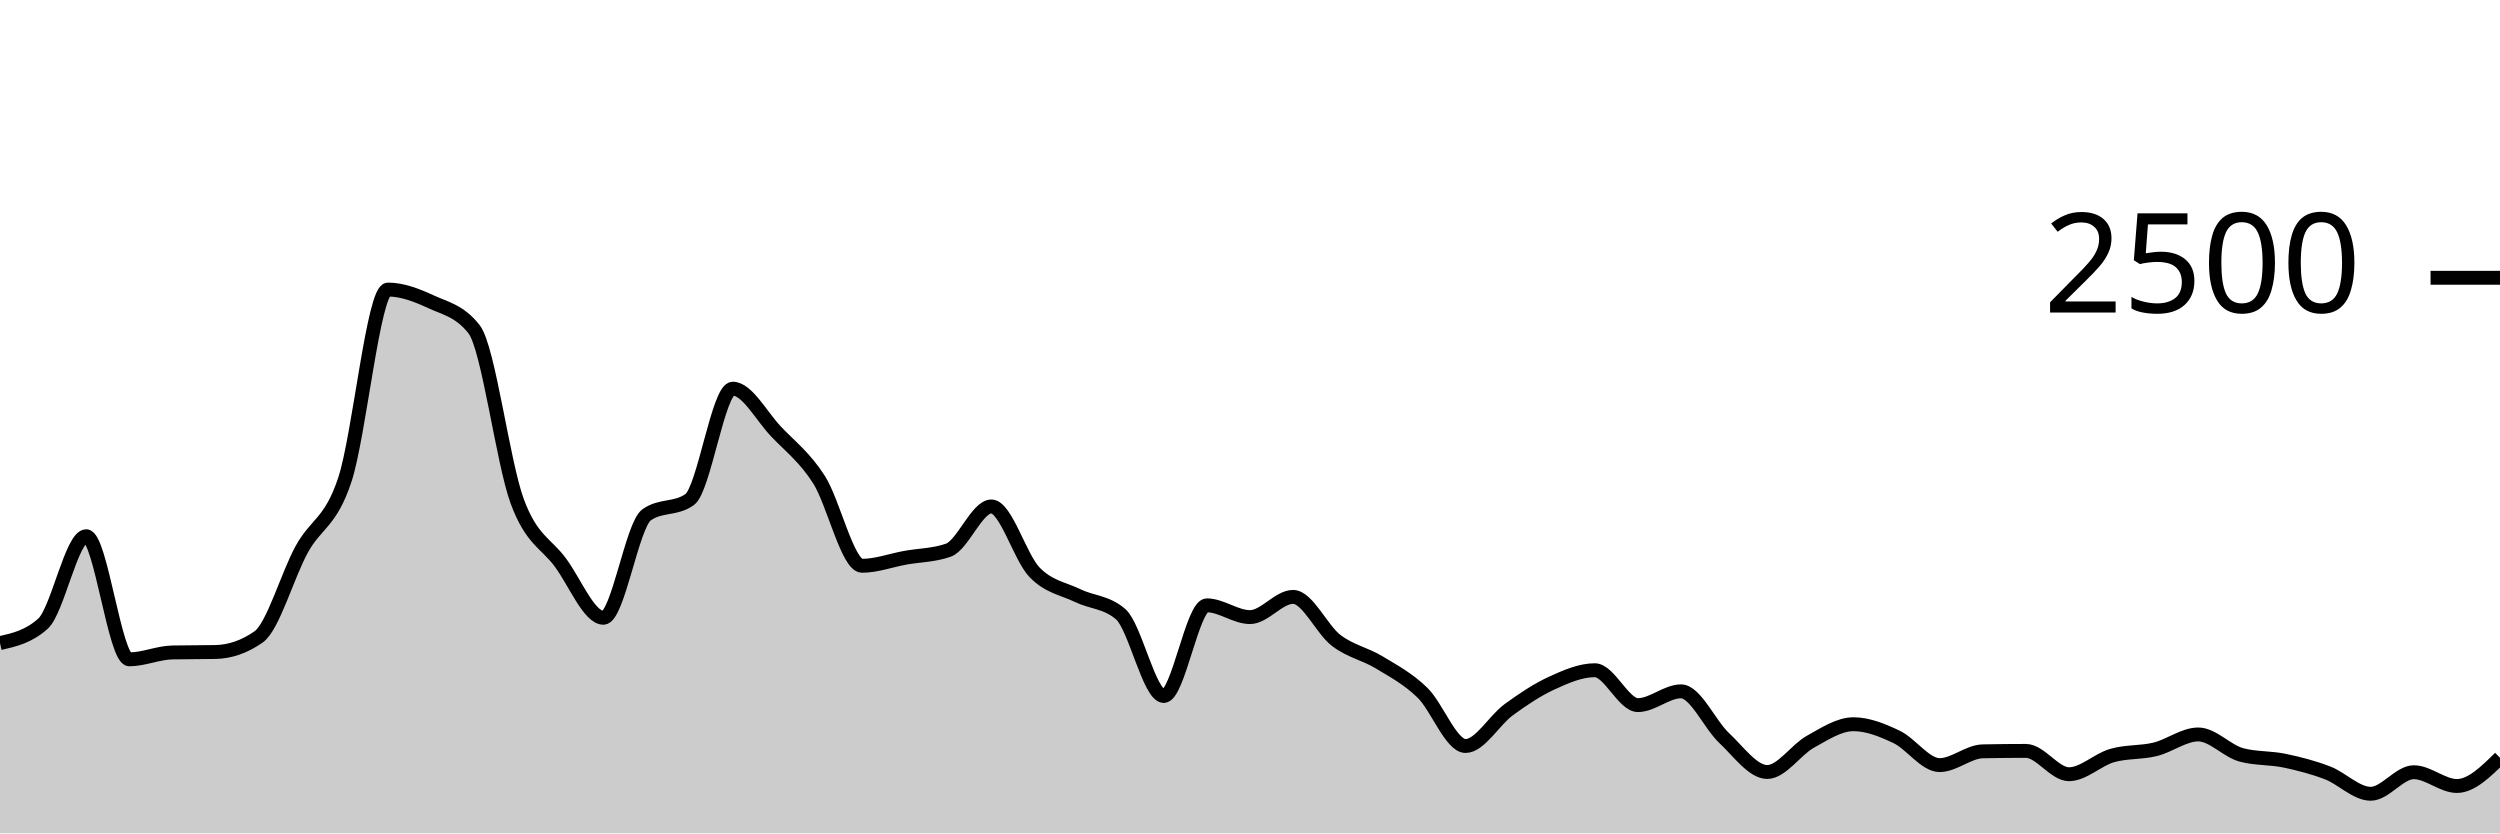
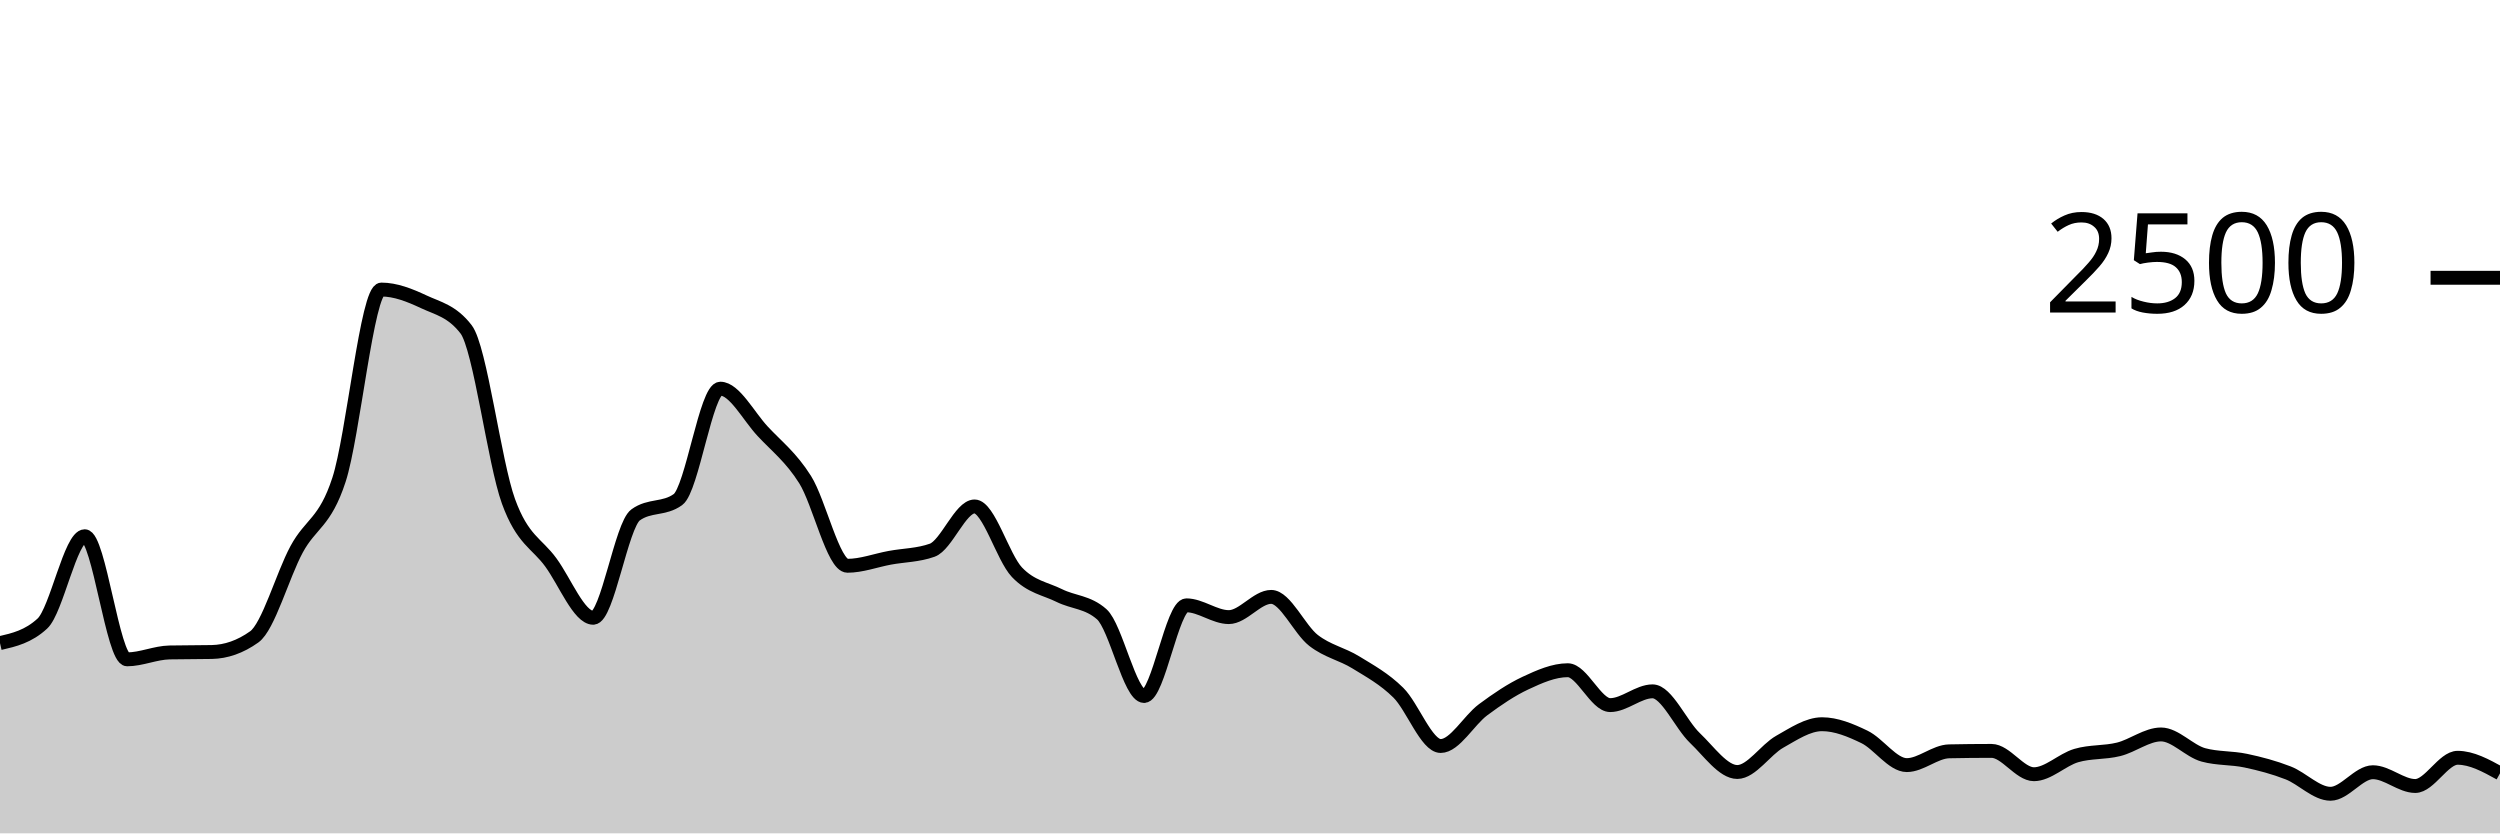
<svg xmlns="http://www.w3.org/2000/svg" viewBox="0 0 180 60">
  <g transform="translate(0,20)">
-     <path class="area" fill="rgba(0, 0, 0, 0.2)" d="M0,26.304C1.034,26.069,2.069,25.835,3.103,24.896C4.138,23.957,5.172,18.608,6.207,18.608C7.241,18.608,8.276,27.472,9.31,27.472C10.345,27.472,11.379,26.997,12.414,26.976C13.448,26.955,14.483,26.965,15.517,26.944C16.552,26.923,17.586,26.581,18.621,25.856C19.655,25.131,20.69,21.437,21.724,19.552C22.759,17.667,23.793,17.661,24.828,14.544C25.862,11.427,26.897,0.848,27.931,0.848C28.966,0.848,30,1.251,31.034,1.728C32.069,2.205,33.103,2.389,34.138,3.712C35.172,5.035,36.207,13.299,37.241,16.096C38.276,18.893,39.31,19.099,40.345,20.496C41.379,21.893,42.414,24.48,43.448,24.48C44.483,24.48,45.517,17.808,46.552,17.072C47.586,16.336,48.621,16.704,49.655,15.968C50.69,15.232,51.724,7.984,52.759,7.984C53.793,7.984,54.828,9.965,55.862,11.056C56.897,12.147,57.931,12.915,58.966,14.528C60,16.141,61.034,20.736,62.069,20.736C63.103,20.736,64.138,20.347,65.172,20.16C66.207,19.973,67.241,19.979,68.276,19.616C69.31,19.253,70.345,16.464,71.379,16.464C72.414,16.464,73.448,20.131,74.483,21.2C75.517,22.269,76.552,22.376,77.586,22.88C78.621,23.384,79.655,23.328,80.69,24.224C81.724,25.12,82.759,30.112,83.793,30.112C84.828,30.112,85.862,23.584,86.897,23.584C87.931,23.584,88.966,24.432,90,24.432C91.034,24.432,92.069,22.976,93.103,22.976C94.138,22.976,95.172,25.325,96.207,26.112C97.241,26.899,98.276,27.069,99.31,27.696C100.345,28.323,101.379,28.869,102.414,29.872C103.448,30.875,104.483,33.712,105.517,33.712C106.552,33.712,107.586,31.859,108.621,31.104C109.655,30.349,110.69,29.659,111.724,29.184C112.759,28.709,113.793,28.256,114.828,28.256C115.862,28.256,116.897,30.768,117.931,30.768C118.966,30.768,120,29.776,121.034,29.776C122.069,29.776,123.103,32.168,124.138,33.136C125.172,34.104,126.207,35.584,127.241,35.584C128.276,35.584,129.31,33.981,130.345,33.408C131.379,32.835,132.414,32.144,133.448,32.144C134.483,32.144,135.517,32.565,136.552,33.056C137.586,33.547,138.621,35.088,139.655,35.088C140.69,35.088,141.724,34.117,142.759,34.096C143.793,34.075,144.828,34.064,145.862,34.064C146.897,34.064,147.931,35.744,148.966,35.744C150,35.744,151.034,34.699,152.069,34.4C153.103,34.101,154.138,34.205,155.172,33.952C156.207,33.699,157.241,32.88,158.276,32.88C159.31,32.88,160.345,34.075,161.379,34.352C162.414,34.629,163.448,34.552,164.483,34.768C165.517,34.984,166.552,35.251,167.586,35.648C168.621,36.045,169.655,37.152,170.69,37.152C171.724,37.152,172.759,35.6,173.793,35.6C174.828,35.6,175.862,36.592,176.897,36.592C177.931,36.592,178.966,35.576,180,34.56L180,40C178.966,40,177.931,40,176.897,40C175.862,40,174.828,40,173.793,40C172.759,40,171.724,40,170.69,40C169.655,40,168.621,40,167.586,40C166.552,40,165.517,40,164.483,40C163.448,40,162.414,40,161.379,40C160.345,40,159.31,40,158.276,40C157.241,40,156.207,40,155.172,40C154.138,40,153.103,40,152.069,40C151.034,40,150,40,148.966,40C147.931,40,146.897,40,145.862,40C144.828,40,143.793,40,142.759,40C141.724,40,140.69,40,139.655,40C138.621,40,137.586,40,136.552,40C135.517,40,134.483,40,133.448,40C132.414,40,131.379,40,130.345,40C129.31,40,128.276,40,127.241,40C126.207,40,125.172,40,124.138,40C123.103,40,122.069,40,121.034,40C120,40,118.966,40,117.931,40C116.897,40,115.862,40,114.828,40C113.793,40,112.759,40,111.724,40C110.69,40,109.655,40,108.621,40C107.586,40,106.552,40,105.517,40C104.483,40,103.448,40,102.414,40C101.379,40,100.345,40,99.31,40C98.276,40,97.241,40,96.207,40C95.172,40,94.138,40,93.103,40C92.069,40,91.034,40,90,40C88.966,40,87.931,40,86.897,40C85.862,40,84.828,40,83.793,40C82.759,40,81.724,40,80.69,40C79.655,40,78.621,40,77.586,40C76.552,40,75.517,40,74.483,40C73.448,40,72.414,40,71.379,40C70.345,40,69.31,40,68.276,40C67.241,40,66.207,40,65.172,40C64.138,40,63.103,40,62.069,40C61.034,40,60,40,58.966,40C57.931,40,56.897,40,55.862,40C54.828,40,53.793,40,52.759,40C51.724,40,50.69,40,49.655,40C48.621,40,47.586,40,46.552,40C45.517,40,44.483,40,43.448,40C42.414,40,41.379,40,40.345,40C39.31,40,38.276,40,37.241,40C36.207,40,35.172,40,34.138,40C33.103,40,32.069,40,31.034,40C30,40,28.966,40,27.931,40C26.897,40,25.862,40,24.828,40C23.793,40,22.759,40,21.724,40C20.69,40,19.655,40,18.621,40C17.586,40,16.552,40,15.517,40C14.483,40,13.448,40,12.414,40C11.379,40,10.345,40,9.31,40C8.276,40,7.241,40,6.207,40C5.172,40,4.138,40,3.103,40C2.069,40,1.034,40,0,40Z" />
-     <path class="line" stroke="black" fill="none" d="M0,26.304C1.034,26.069,2.069,25.835,3.103,24.896C4.138,23.957,5.172,18.608,6.207,18.608C7.241,18.608,8.276,27.472,9.31,27.472C10.345,27.472,11.379,26.997,12.414,26.976C13.448,26.955,14.483,26.965,15.517,26.944C16.552,26.923,17.586,26.581,18.621,25.856C19.655,25.131,20.69,21.437,21.724,19.552C22.759,17.667,23.793,17.661,24.828,14.544C25.862,11.427,26.897,0.848,27.931,0.848C28.966,0.848,30,1.251,31.034,1.728C32.069,2.205,33.103,2.389,34.138,3.712C35.172,5.035,36.207,13.299,37.241,16.096C38.276,18.893,39.31,19.099,40.345,20.496C41.379,21.893,42.414,24.48,43.448,24.48C44.483,24.48,45.517,17.808,46.552,17.072C47.586,16.336,48.621,16.704,49.655,15.968C50.69,15.232,51.724,7.984,52.759,7.984C53.793,7.984,54.828,9.965,55.862,11.056C56.897,12.147,57.931,12.915,58.966,14.528C60,16.141,61.034,20.736,62.069,20.736C63.103,20.736,64.138,20.347,65.172,20.16C66.207,19.973,67.241,19.979,68.276,19.616C69.31,19.253,70.345,16.464,71.379,16.464C72.414,16.464,73.448,20.131,74.483,21.2C75.517,22.269,76.552,22.376,77.586,22.88C78.621,23.384,79.655,23.328,80.69,24.224C81.724,25.12,82.759,30.112,83.793,30.112C84.828,30.112,85.862,23.584,86.897,23.584C87.931,23.584,88.966,24.432,90,24.432C91.034,24.432,92.069,22.976,93.103,22.976C94.138,22.976,95.172,25.325,96.207,26.112C97.241,26.899,98.276,27.069,99.31,27.696C100.345,28.323,101.379,28.869,102.414,29.872C103.448,30.875,104.483,33.712,105.517,33.712C106.552,33.712,107.586,31.859,108.621,31.104C109.655,30.349,110.69,29.659,111.724,29.184C112.759,28.709,113.793,28.256,114.828,28.256C115.862,28.256,116.897,30.768,117.931,30.768C118.966,30.768,120,29.776,121.034,29.776C122.069,29.776,123.103,32.168,124.138,33.136C125.172,34.104,126.207,35.584,127.241,35.584C128.276,35.584,129.31,33.981,130.345,33.408C131.379,32.835,132.414,32.144,133.448,32.144C134.483,32.144,135.517,32.565,136.552,33.056C137.586,33.547,138.621,35.088,139.655,35.088C140.69,35.088,141.724,34.117,142.759,34.096C143.793,34.075,144.828,34.064,145.862,34.064C146.897,34.064,147.931,35.744,148.966,35.744C150,35.744,151.034,34.699,152.069,34.4C153.103,34.101,154.138,34.205,155.172,33.952C156.207,33.699,157.241,32.88,158.276,32.88C159.31,32.88,160.345,34.075,161.379,34.352C162.414,34.629,163.448,34.552,164.483,34.768C165.517,34.984,166.552,35.251,167.586,35.648C168.621,36.045,169.655,37.152,170.69,37.152C171.724,37.152,172.759,35.6,173.793,35.6C174.828,35.6,175.862,36.592,176.897,36.592C177.931,36.592,178.966,35.576,180,34.56" />
+     <path class="area" fill="rgba(0, 0, 0, 0.2)" d="M0,26.304C1.017,26.069,2.034,25.835,3.051,24.896C4.068,23.957,5.085,18.608,6.102,18.608C7.119,18.608,8.136,27.472,9.153,27.472C10.169,27.472,11.186,26.997,12.203,26.976C13.22,26.955,14.237,26.965,15.254,26.944C16.271,26.923,17.288,26.581,18.305,25.856C19.322,25.131,20.339,21.437,21.356,19.552C22.373,17.667,23.39,17.661,24.407,14.544C25.424,11.427,26.441,0.848,27.458,0.848C28.475,0.848,29.492,1.251,30.508,1.728C31.525,2.205,32.542,2.389,33.559,3.712C34.576,5.035,35.593,13.299,36.61,16.096C37.627,18.893,38.644,19.099,39.661,20.496C40.678,21.893,41.695,24.48,42.712,24.48C43.729,24.48,44.746,17.808,45.763,17.072C46.78,16.336,47.797,16.704,48.814,15.968C49.831,15.232,50.847,7.984,51.864,7.984C52.881,7.984,53.898,9.965,54.915,11.056C55.932,12.147,56.949,12.915,57.966,14.528C58.983,16.141,60,20.736,61.017,20.736C62.034,20.736,63.051,20.347,64.068,20.16C65.085,19.973,66.102,19.979,67.119,19.616C68.136,19.253,69.153,16.464,70.169,16.464C71.186,16.464,72.203,20.131,73.22,21.2C74.237,22.269,75.254,22.376,76.271,22.88C77.288,23.384,78.305,23.328,79.322,24.224C80.339,25.12,81.356,30.112,82.373,30.112C83.39,30.112,84.407,23.584,85.424,23.584C86.441,23.584,87.458,24.432,88.475,24.432C89.492,24.432,90.508,22.976,91.525,22.976C92.542,22.976,93.559,25.325,94.576,26.112C95.593,26.899,96.61,27.069,97.627,27.696C98.644,28.323,99.661,28.869,100.678,29.872C101.695,30.875,102.712,33.712,103.729,33.712C104.746,33.712,105.763,31.859,106.78,31.104C107.797,30.349,108.814,29.659,109.831,29.184C110.847,28.709,111.864,28.256,112.881,28.256C113.898,28.256,114.915,30.768,115.932,30.768C116.949,30.768,117.966,29.776,118.983,29.776C120,29.776,121.017,32.168,122.034,33.136C123.051,34.104,124.068,35.584,125.085,35.584C126.102,35.584,127.119,33.981,128.136,33.408C129.153,32.835,130.169,32.144,131.186,32.144C132.203,32.144,133.22,32.565,134.237,33.056C135.254,33.547,136.271,35.088,137.288,35.088C138.305,35.088,139.322,34.117,140.339,34.096C141.356,34.075,142.373,34.064,143.39,34.064C144.407,34.064,145.424,35.744,146.441,35.744C147.458,35.744,148.475,34.699,149.492,34.4C150.508,34.101,151.525,34.205,152.542,33.952C153.559,33.699,154.576,32.88,155.593,32.88C156.61,32.88,157.627,34.075,158.644,34.352C159.661,34.629,160.678,34.552,161.695,34.768C162.712,34.984,163.729,35.251,164.746,35.648C165.763,36.045,166.78,37.152,167.797,37.152C168.814,37.152,169.831,35.6,170.847,35.6C171.864,35.6,172.881,36.592,173.898,36.592C174.915,36.592,175.932,34.56,176.949,34.56C177.966,34.56,178.983,35.12,180,35.68L180,40C178.983,40,177.966,40,176.949,40C175.932,40,174.915,40,173.898,40C172.881,40,171.864,40,170.847,40C169.831,40,168.814,40,167.797,40C166.78,40,165.763,40,164.746,40C163.729,40,162.712,40,161.695,40C160.678,40,159.661,40,158.644,40C157.627,40,156.61,40,155.593,40C154.576,40,153.559,40,152.542,40C151.525,40,150.508,40,149.492,40C148.475,40,147.458,40,146.441,40C145.424,40,144.407,40,143.39,40C142.373,40,141.356,40,140.339,40C139.322,40,138.305,40,137.288,40C136.271,40,135.254,40,134.237,40C133.22,40,132.203,40,131.186,40C130.169,40,129.153,40,128.136,40C127.119,40,126.102,40,125.085,40C124.068,40,123.051,40,122.034,40C121.017,40,120,40,118.983,40C117.966,40,116.949,40,115.932,40C114.915,40,113.898,40,112.881,40C111.864,40,110.847,40,109.831,40C108.814,40,107.797,40,106.78,40C105.763,40,104.746,40,103.729,40C102.712,40,101.695,40,100.678,40C99.661,40,98.644,40,97.627,40C96.61,40,95.593,40,94.576,40C93.559,40,92.542,40,91.525,40C90.508,40,89.492,40,88.475,40C87.458,40,86.441,40,85.424,40C84.407,40,83.39,40,82.373,40C81.356,40,80.339,40,79.322,40C78.305,40,77.288,40,76.271,40C75.254,40,74.237,40,73.22,40C72.203,40,71.186,40,70.169,40C69.153,40,68.136,40,67.119,40C66.102,40,65.085,40,64.068,40C63.051,40,62.034,40,61.017,40C60,40,58.983,40,57.966,40C56.949,40,55.932,40,54.915,40C53.898,40,52.881,40,51.864,40C50.847,40,49.831,40,48.814,40C47.797,40,46.78,40,45.763,40C44.746,40,43.729,40,42.712,40C41.695,40,40.678,40,39.661,40C38.644,40,37.627,40,36.61,40C35.593,40,34.576,40,33.559,40C32.542,40,31.525,40,30.508,40C29.492,40,28.475,40,27.458,40C26.441,40,25.424,40,24.407,40C23.39,40,22.373,40,21.356,40C20.339,40,19.322,40,18.305,40C17.288,40,16.271,40,15.254,40C14.237,40,13.22,40,12.203,40C11.186,40,10.169,40,9.153,40C8.136,40,7.119,40,6.102,40C5.085,40,4.068,40,3.051,40C2.034,40,1.017,40,0,40Z" />
+     <path class="line" stroke="black" fill="none" d="M0,26.304C1.017,26.069,2.034,25.835,3.051,24.896C4.068,23.957,5.085,18.608,6.102,18.608C7.119,18.608,8.136,27.472,9.153,27.472C10.169,27.472,11.186,26.997,12.203,26.976C13.22,26.955,14.237,26.965,15.254,26.944C16.271,26.923,17.288,26.581,18.305,25.856C19.322,25.131,20.339,21.437,21.356,19.552C22.373,17.667,23.39,17.661,24.407,14.544C25.424,11.427,26.441,0.848,27.458,0.848C28.475,0.848,29.492,1.251,30.508,1.728C31.525,2.205,32.542,2.389,33.559,3.712C34.576,5.035,35.593,13.299,36.61,16.096C37.627,18.893,38.644,19.099,39.661,20.496C40.678,21.893,41.695,24.48,42.712,24.48C43.729,24.48,44.746,17.808,45.763,17.072C46.78,16.336,47.797,16.704,48.814,15.968C49.831,15.232,50.847,7.984,51.864,7.984C52.881,7.984,53.898,9.965,54.915,11.056C55.932,12.147,56.949,12.915,57.966,14.528C58.983,16.141,60,20.736,61.017,20.736C62.034,20.736,63.051,20.347,64.068,20.16C65.085,19.973,66.102,19.979,67.119,19.616C68.136,19.253,69.153,16.464,70.169,16.464C71.186,16.464,72.203,20.131,73.22,21.2C74.237,22.269,75.254,22.376,76.271,22.88C77.288,23.384,78.305,23.328,79.322,24.224C80.339,25.12,81.356,30.112,82.373,30.112C83.39,30.112,84.407,23.584,85.424,23.584C86.441,23.584,87.458,24.432,88.475,24.432C89.492,24.432,90.508,22.976,91.525,22.976C92.542,22.976,93.559,25.325,94.576,26.112C95.593,26.899,96.61,27.069,97.627,27.696C98.644,28.323,99.661,28.869,100.678,29.872C101.695,30.875,102.712,33.712,103.729,33.712C104.746,33.712,105.763,31.859,106.78,31.104C107.797,30.349,108.814,29.659,109.831,29.184C110.847,28.709,111.864,28.256,112.881,28.256C113.898,28.256,114.915,30.768,115.932,30.768C116.949,30.768,117.966,29.776,118.983,29.776C120,29.776,121.017,32.168,122.034,33.136C123.051,34.104,124.068,35.584,125.085,35.584C126.102,35.584,127.119,33.981,128.136,33.408C129.153,32.835,130.169,32.144,131.186,32.144C132.203,32.144,133.22,32.565,134.237,33.056C135.254,33.547,136.271,35.088,137.288,35.088C138.305,35.088,139.322,34.117,140.339,34.096C141.356,34.075,142.373,34.064,143.39,34.064C144.407,34.064,145.424,35.744,146.441,35.744C147.458,35.744,148.475,34.699,149.492,34.4C150.508,34.101,151.525,34.205,152.542,33.952C153.559,33.699,154.576,32.88,155.593,32.88C156.61,32.88,157.627,34.075,158.644,34.352C159.661,34.629,160.678,34.552,161.695,34.768C162.712,34.984,163.729,35.251,164.746,35.648C165.763,36.045,166.78,37.152,167.797,37.152C168.814,37.152,169.831,35.6,170.847,35.6C171.864,35.6,172.881,36.592,173.898,36.592C174.915,36.592,175.932,34.56,176.949,34.56C177.966,34.56,178.983,35.12,180,35.68" />
    <path class="axis-ceiling" stroke-width="1" stroke="black" fill="none" d="M175,0L180,0" />
    <text class="axis-ceiling-label" font-family="sans-serif" text-anchor="end" font-size="10px" x="170" y="2.5">2500</text>
  </g>
</svg>
